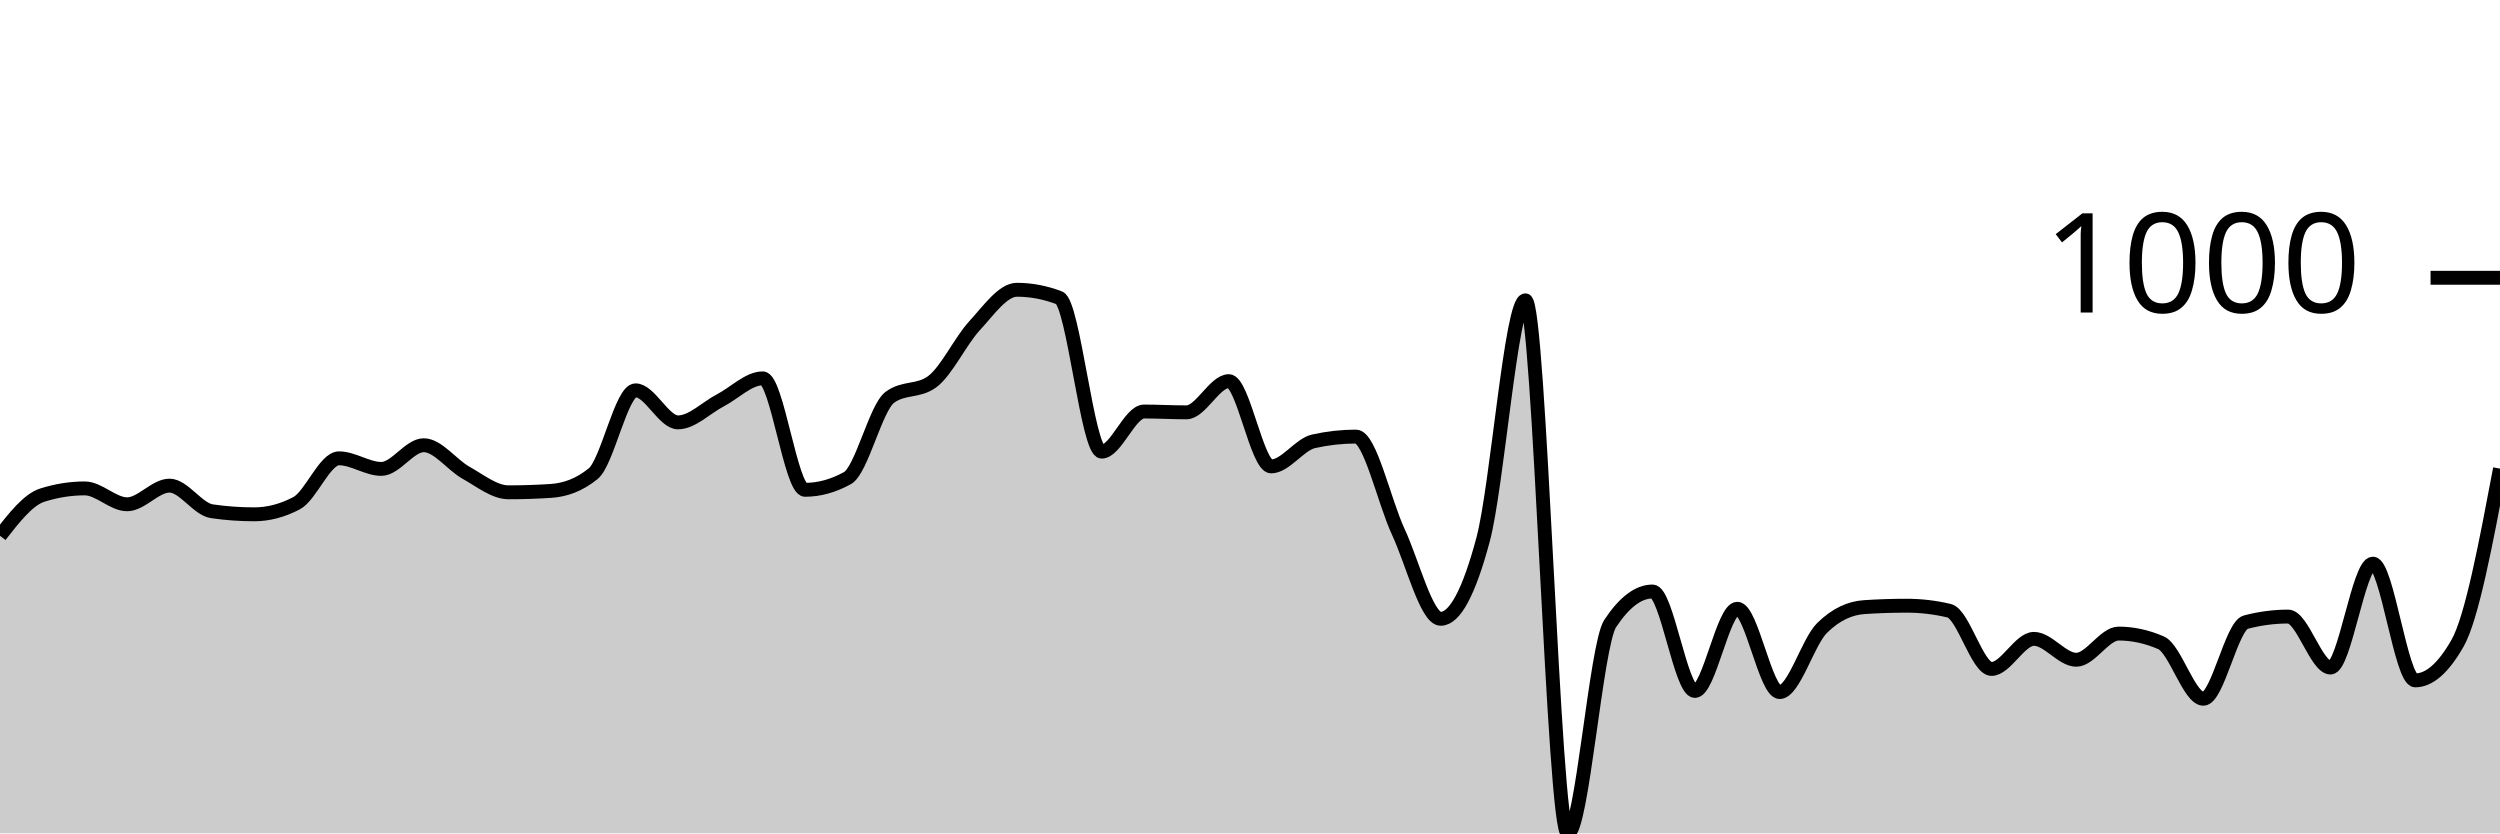
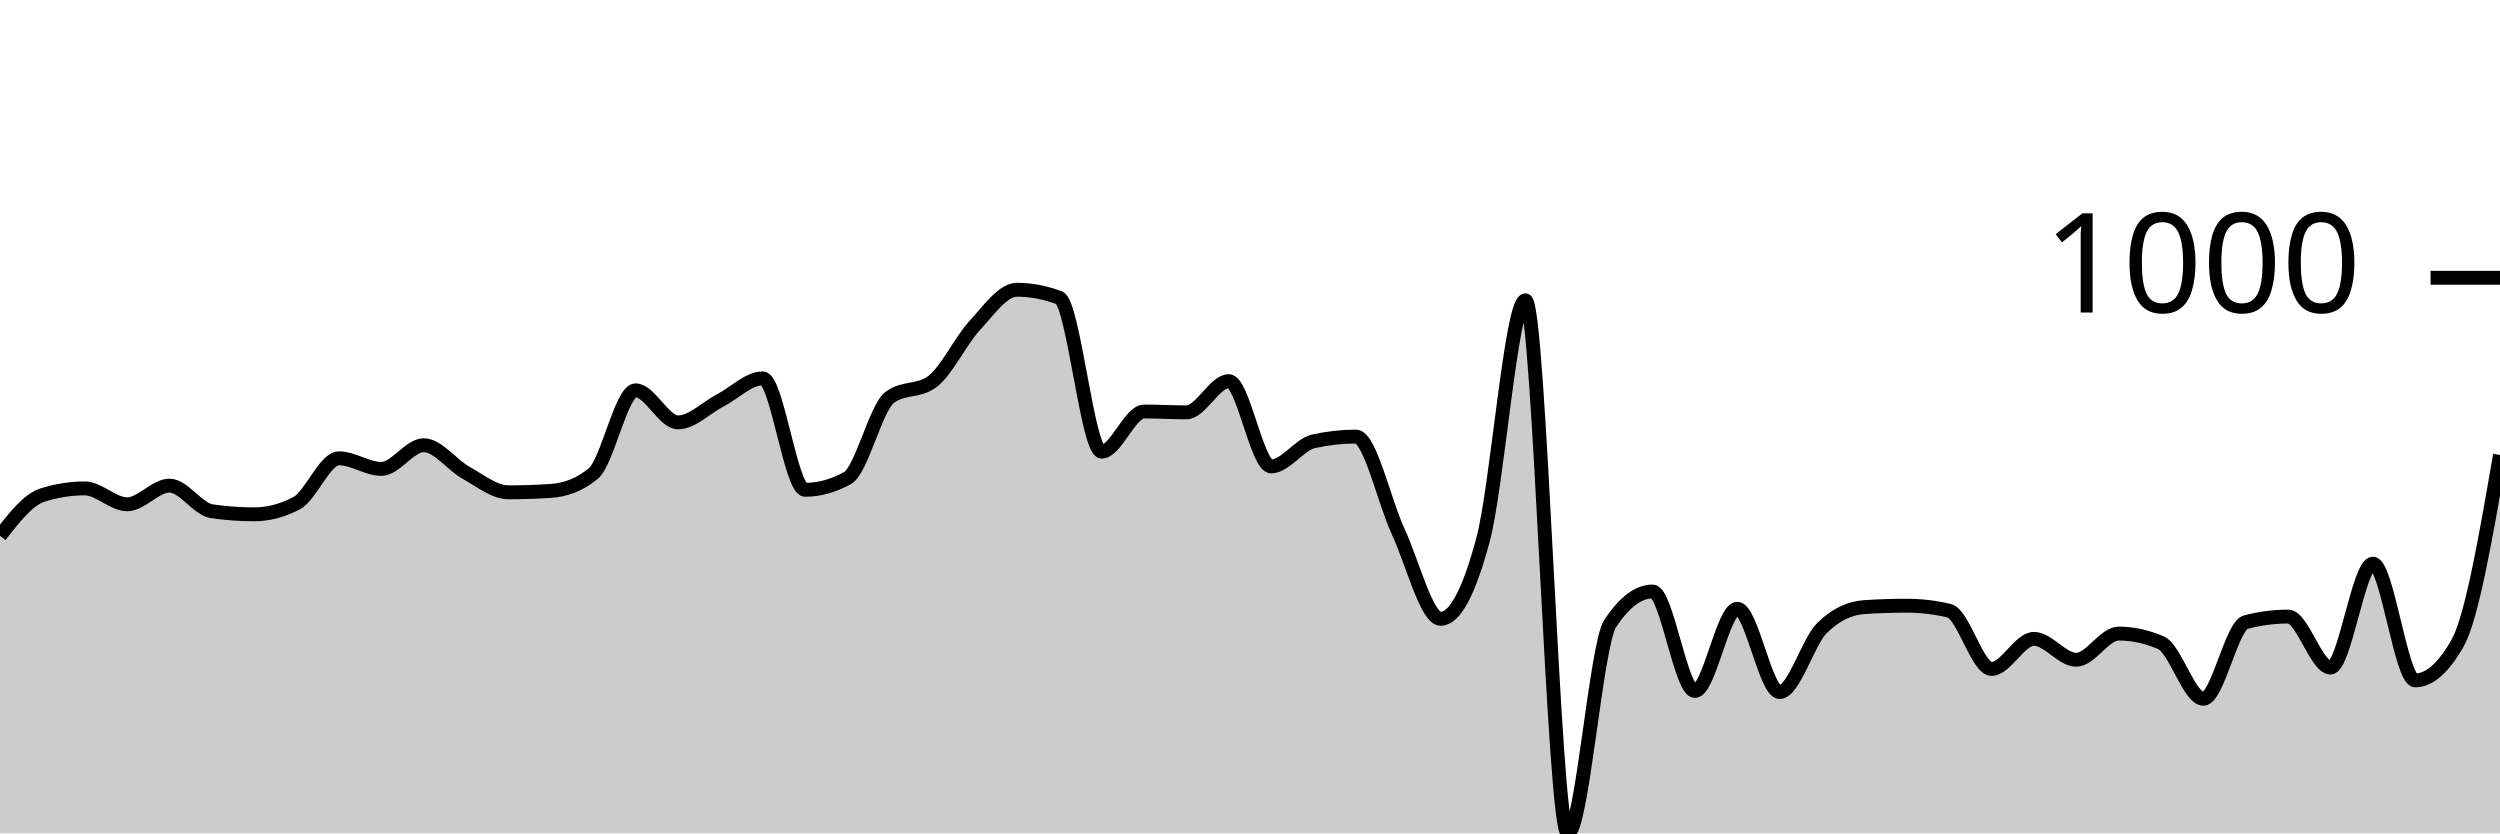
<svg xmlns="http://www.w3.org/2000/svg" viewBox="0 0 180 60">
  <g transform="translate(0,20)">
-     <path class="area" fill="rgba(0, 0, 0, 0.2)" d="M0,18.576C1.017,17.272,2.034,15.968,3.051,15.647C4.068,15.326,5.085,15.165,6.102,15.165C7.119,15.165,8.136,16.309,9.153,16.309C10.169,16.309,11.186,14.965,12.203,14.965C13.22,14.965,14.237,16.663,15.254,16.81C16.271,16.958,17.288,17.031,18.305,17.031C19.322,17.031,20.339,16.764,21.356,16.229C22.373,15.694,23.39,12.999,24.407,12.999C25.424,12.999,26.441,13.761,27.458,13.761C28.475,13.761,29.492,12.056,30.508,12.056C31.525,12.056,32.542,13.477,33.559,14.042C34.576,14.607,35.593,15.446,36.61,15.446C37.627,15.446,38.644,15.413,39.661,15.346C40.678,15.279,41.695,14.931,42.712,14.102C43.729,13.273,44.746,8.104,45.763,8.104C46.78,8.104,47.797,10.411,48.814,10.411C49.831,10.411,50.847,9.355,51.864,8.826C52.881,8.298,53.898,7.242,54.915,7.242C55.932,7.242,56.949,15.266,57.966,15.266C58.983,15.266,60,14.985,61.017,14.423C62.034,13.862,63.051,9.355,64.068,8.606C65.085,7.857,66.102,8.231,67.119,7.482C68.136,6.734,69.153,4.554,70.169,3.45C71.186,2.347,72.203,0.863,73.22,0.863C74.237,0.863,75.254,1.057,76.271,1.444C77.288,1.832,78.305,12.518,79.322,12.518C80.339,12.518,81.356,9.629,82.373,9.629C83.39,9.629,84.407,9.689,85.424,9.689C86.441,9.689,87.458,7.442,88.475,7.442C89.492,7.442,90.508,13.581,91.525,13.581C92.542,13.581,93.559,12.003,94.576,11.775C95.593,11.548,96.61,11.434,97.627,11.434C98.644,11.434,99.661,16.108,100.678,18.295C101.695,20.481,102.712,24.554,103.729,24.554C104.746,24.554,105.763,22.655,106.78,18.857C107.797,15.059,108.814,1.625,109.831,1.625C110.847,1.625,111.864,40,112.881,40C113.898,40,114.915,26.433,115.932,24.895C116.949,23.357,117.966,22.588,118.983,22.588C120,22.588,121.017,29.749,122.034,29.749C123.051,29.749,124.068,23.831,125.085,23.831C126.102,23.831,127.119,29.829,128.136,29.829C129.153,29.829,130.169,26.219,131.186,25.216C132.203,24.213,133.22,23.778,134.237,23.711C135.254,23.644,136.271,23.611,137.288,23.611C138.305,23.611,139.322,23.731,140.339,23.972C141.356,24.213,142.373,28.164,143.39,28.164C144.407,28.164,145.424,25.998,146.441,25.998C147.458,25.998,148.475,27.503,149.492,27.503C150.508,27.503,151.525,25.617,152.542,25.617C153.559,25.617,154.576,25.838,155.593,26.279C156.61,26.72,157.627,30.311,158.644,30.311C159.661,30.311,160.678,25.062,161.695,24.794C162.712,24.527,163.729,24.393,164.746,24.393C165.763,24.393,166.78,28.064,167.797,28.064C168.814,28.064,169.831,20.582,170.847,20.582C171.864,20.582,172.881,28.987,173.898,28.987C174.915,28.987,175.932,28.091,176.949,26.299C177.966,24.507,178.983,19.124,180,13.741L180,40C178.983,40,177.966,40,176.949,40C175.932,40,174.915,40,173.898,40C172.881,40,171.864,40,170.847,40C169.831,40,168.814,40,167.797,40C166.78,40,165.763,40,164.746,40C163.729,40,162.712,40,161.695,40C160.678,40,159.661,40,158.644,40C157.627,40,156.61,40,155.593,40C154.576,40,153.559,40,152.542,40C151.525,40,150.508,40,149.492,40C148.475,40,147.458,40,146.441,40C145.424,40,144.407,40,143.39,40C142.373,40,141.356,40,140.339,40C139.322,40,138.305,40,137.288,40C136.271,40,135.254,40,134.237,40C133.22,40,132.203,40,131.186,40C130.169,40,129.153,40,128.136,40C127.119,40,126.102,40,125.085,40C124.068,40,123.051,40,122.034,40C121.017,40,120,40,118.983,40C117.966,40,116.949,40,115.932,40C114.915,40,113.898,40,112.881,40C111.864,40,110.847,40,109.831,40C108.814,40,107.797,40,106.78,40C105.763,40,104.746,40,103.729,40C102.712,40,101.695,40,100.678,40C99.661,40,98.644,40,97.627,40C96.61,40,95.593,40,94.576,40C93.559,40,92.542,40,91.525,40C90.508,40,89.492,40,88.475,40C87.458,40,86.441,40,85.424,40C84.407,40,83.39,40,82.373,40C81.356,40,80.339,40,79.322,40C78.305,40,77.288,40,76.271,40C75.254,40,74.237,40,73.22,40C72.203,40,71.186,40,70.169,40C69.153,40,68.136,40,67.119,40C66.102,40,65.085,40,64.068,40C63.051,40,62.034,40,61.017,40C60,40,58.983,40,57.966,40C56.949,40,55.932,40,54.915,40C53.898,40,52.881,40,51.864,40C50.847,40,49.831,40,48.814,40C47.797,40,46.78,40,45.763,40C44.746,40,43.729,40,42.712,40C41.695,40,40.678,40,39.661,40C38.644,40,37.627,40,36.61,40C35.593,40,34.576,40,33.559,40C32.542,40,31.525,40,30.508,40C29.492,40,28.475,40,27.458,40C26.441,40,25.424,40,24.407,40C23.39,40,22.373,40,21.356,40C20.339,40,19.322,40,18.305,40C17.288,40,16.271,40,15.254,40C14.237,40,13.22,40,12.203,40C11.186,40,10.169,40,9.153,40C8.136,40,7.119,40,6.102,40C5.085,40,4.068,40,3.051,40C2.034,40,1.017,40,0,40Z" />
-     <path class="line" stroke="black" fill="none" d="M0,18.576C1.017,17.272,2.034,15.968,3.051,15.647C4.068,15.326,5.085,15.165,6.102,15.165C7.119,15.165,8.136,16.309,9.153,16.309C10.169,16.309,11.186,14.965,12.203,14.965C13.22,14.965,14.237,16.663,15.254,16.81C16.271,16.958,17.288,17.031,18.305,17.031C19.322,17.031,20.339,16.764,21.356,16.229C22.373,15.694,23.39,12.999,24.407,12.999C25.424,12.999,26.441,13.761,27.458,13.761C28.475,13.761,29.492,12.056,30.508,12.056C31.525,12.056,32.542,13.477,33.559,14.042C34.576,14.607,35.593,15.446,36.61,15.446C37.627,15.446,38.644,15.413,39.661,15.346C40.678,15.279,41.695,14.931,42.712,14.102C43.729,13.273,44.746,8.104,45.763,8.104C46.78,8.104,47.797,10.411,48.814,10.411C49.831,10.411,50.847,9.355,51.864,8.826C52.881,8.298,53.898,7.242,54.915,7.242C55.932,7.242,56.949,15.266,57.966,15.266C58.983,15.266,60,14.985,61.017,14.423C62.034,13.862,63.051,9.355,64.068,8.606C65.085,7.857,66.102,8.231,67.119,7.482C68.136,6.734,69.153,4.554,70.169,3.45C71.186,2.347,72.203,0.863,73.22,0.863C74.237,0.863,75.254,1.057,76.271,1.444C77.288,1.832,78.305,12.518,79.322,12.518C80.339,12.518,81.356,9.629,82.373,9.629C83.39,9.629,84.407,9.689,85.424,9.689C86.441,9.689,87.458,7.442,88.475,7.442C89.492,7.442,90.508,13.581,91.525,13.581C92.542,13.581,93.559,12.003,94.576,11.775C95.593,11.548,96.61,11.434,97.627,11.434C98.644,11.434,99.661,16.108,100.678,18.295C101.695,20.481,102.712,24.554,103.729,24.554C104.746,24.554,105.763,22.655,106.78,18.857C107.797,15.059,108.814,1.625,109.831,1.625C110.847,1.625,111.864,40,112.881,40C113.898,40,114.915,26.433,115.932,24.895C116.949,23.357,117.966,22.588,118.983,22.588C120,22.588,121.017,29.749,122.034,29.749C123.051,29.749,124.068,23.831,125.085,23.831C126.102,23.831,127.119,29.829,128.136,29.829C129.153,29.829,130.169,26.219,131.186,25.216C132.203,24.213,133.22,23.778,134.237,23.711C135.254,23.644,136.271,23.611,137.288,23.611C138.305,23.611,139.322,23.731,140.339,23.972C141.356,24.213,142.373,28.164,143.39,28.164C144.407,28.164,145.424,25.998,146.441,25.998C147.458,25.998,148.475,27.503,149.492,27.503C150.508,27.503,151.525,25.617,152.542,25.617C153.559,25.617,154.576,25.838,155.593,26.279C156.61,26.72,157.627,30.311,158.644,30.311C159.661,30.311,160.678,25.062,161.695,24.794C162.712,24.527,163.729,24.393,164.746,24.393C165.763,24.393,166.78,28.064,167.797,28.064C168.814,28.064,169.831,20.582,170.847,20.582C171.864,20.582,172.881,28.987,173.898,28.987C174.915,28.987,175.932,28.091,176.949,26.299C177.966,24.507,178.983,19.124,180,13.741" />
+     <path class="area" fill="rgba(0, 0, 0, 0.2)" d="M0,18.576C1.017,17.272,2.034,15.968,3.051,15.647C4.068,15.326,5.085,15.165,6.102,15.165C7.119,15.165,8.136,16.309,9.153,16.309C10.169,16.309,11.186,14.965,12.203,14.965C13.22,14.965,14.237,16.663,15.254,16.81C16.271,16.958,17.288,17.031,18.305,17.031C19.322,17.031,20.339,16.764,21.356,16.229C22.373,15.694,23.39,12.999,24.407,12.999C25.424,12.999,26.441,13.761,27.458,13.761C28.475,13.761,29.492,12.056,30.508,12.056C31.525,12.056,32.542,13.477,33.559,14.042C34.576,14.607,35.593,15.446,36.61,15.446C37.627,15.446,38.644,15.413,39.661,15.346C40.678,15.279,41.695,14.931,42.712,14.102C43.729,13.273,44.746,8.104,45.763,8.104C46.78,8.104,47.797,10.411,48.814,10.411C49.831,10.411,50.847,9.355,51.864,8.826C52.881,8.298,53.898,7.242,54.915,7.242C55.932,7.242,56.949,15.266,57.966,15.266C58.983,15.266,60,14.985,61.017,14.423C62.034,13.862,63.051,9.355,64.068,8.606C65.085,7.857,66.102,8.231,67.119,7.482C68.136,6.734,69.153,4.554,70.169,3.45C71.186,2.347,72.203,0.863,73.22,0.863C74.237,0.863,75.254,1.057,76.271,1.444C77.288,1.832,78.305,12.518,79.322,12.518C80.339,12.518,81.356,9.629,82.373,9.629C83.39,9.629,84.407,9.689,85.424,9.689C86.441,9.689,87.458,7.442,88.475,7.442C89.492,7.442,90.508,13.581,91.525,13.581C92.542,13.581,93.559,12.003,94.576,11.775C95.593,11.548,96.61,11.434,97.627,11.434C98.644,11.434,99.661,16.108,100.678,18.295C101.695,20.481,102.712,24.554,103.729,24.554C104.746,24.554,105.763,22.655,106.78,18.857C107.797,15.059,108.814,1.625,109.831,1.625C110.847,1.625,111.864,40,112.881,40C113.898,40,114.915,26.433,115.932,24.895C116.949,23.357,117.966,22.588,118.983,22.588C120,22.588,121.017,29.749,122.034,29.749C123.051,29.749,124.068,23.831,125.085,23.831C126.102,23.831,127.119,29.829,128.136,29.829C129.153,29.829,130.169,26.219,131.186,25.216C132.203,24.213,133.22,23.778,134.237,23.711C135.254,23.644,136.271,23.611,137.288,23.611C138.305,23.611,139.322,23.731,140.339,23.972C141.356,24.213,142.373,28.164,143.39,28.164C144.407,28.164,145.424,25.998,146.441,25.998C147.458,25.998,148.475,27.503,149.492,27.503C150.508,27.503,151.525,25.617,152.542,25.617C153.559,25.617,154.576,25.838,155.593,26.279C156.61,26.72,157.627,30.311,158.644,30.311C159.661,30.311,160.678,25.062,161.695,24.794C162.712,24.527,163.729,24.393,164.746,24.393C165.763,24.393,166.78,28.064,167.797,28.064C168.814,28.064,169.831,20.582,170.847,20.582C171.864,20.582,172.881,28.987,173.898,28.987C174.915,28.987,175.932,28.091,176.949,26.299C177.966,24.507,178.983,18.633,180,12.758L180,40C178.983,40,177.966,40,176.949,40C175.932,40,174.915,40,173.898,40C172.881,40,171.864,40,170.847,40C169.831,40,168.814,40,167.797,40C166.78,40,165.763,40,164.746,40C163.729,40,162.712,40,161.695,40C160.678,40,159.661,40,158.644,40C157.627,40,156.61,40,155.593,40C154.576,40,153.559,40,152.542,40C151.525,40,150.508,40,149.492,40C148.475,40,147.458,40,146.441,40C145.424,40,144.407,40,143.39,40C142.373,40,141.356,40,140.339,40C139.322,40,138.305,40,137.288,40C136.271,40,135.254,40,134.237,40C133.22,40,132.203,40,131.186,40C130.169,40,129.153,40,128.136,40C127.119,40,126.102,40,125.085,40C124.068,40,123.051,40,122.034,40C121.017,40,120,40,118.983,40C117.966,40,116.949,40,115.932,40C114.915,40,113.898,40,112.881,40C111.864,40,110.847,40,109.831,40C108.814,40,107.797,40,106.78,40C105.763,40,104.746,40,103.729,40C102.712,40,101.695,40,100.678,40C99.661,40,98.644,40,97.627,40C96.61,40,95.593,40,94.576,40C93.559,40,92.542,40,91.525,40C90.508,40,89.492,40,88.475,40C87.458,40,86.441,40,85.424,40C84.407,40,83.39,40,82.373,40C81.356,40,80.339,40,79.322,40C78.305,40,77.288,40,76.271,40C75.254,40,74.237,40,73.22,40C72.203,40,71.186,40,70.169,40C69.153,40,68.136,40,67.119,40C66.102,40,65.085,40,64.068,40C63.051,40,62.034,40,61.017,40C60,40,58.983,40,57.966,40C56.949,40,55.932,40,54.915,40C53.898,40,52.881,40,51.864,40C50.847,40,49.831,40,48.814,40C47.797,40,46.78,40,45.763,40C44.746,40,43.729,40,42.712,40C41.695,40,40.678,40,39.661,40C38.644,40,37.627,40,36.61,40C35.593,40,34.576,40,33.559,40C32.542,40,31.525,40,30.508,40C29.492,40,28.475,40,27.458,40C26.441,40,25.424,40,24.407,40C23.39,40,22.373,40,21.356,40C20.339,40,19.322,40,18.305,40C17.288,40,16.271,40,15.254,40C14.237,40,13.22,40,12.203,40C11.186,40,10.169,40,9.153,40C8.136,40,7.119,40,6.102,40C5.085,40,4.068,40,3.051,40C2.034,40,1.017,40,0,40Z" />
+     <path class="line" stroke="black" fill="none" d="M0,18.576C1.017,17.272,2.034,15.968,3.051,15.647C4.068,15.326,5.085,15.165,6.102,15.165C7.119,15.165,8.136,16.309,9.153,16.309C10.169,16.309,11.186,14.965,12.203,14.965C13.22,14.965,14.237,16.663,15.254,16.81C16.271,16.958,17.288,17.031,18.305,17.031C19.322,17.031,20.339,16.764,21.356,16.229C22.373,15.694,23.39,12.999,24.407,12.999C25.424,12.999,26.441,13.761,27.458,13.761C28.475,13.761,29.492,12.056,30.508,12.056C31.525,12.056,32.542,13.477,33.559,14.042C34.576,14.607,35.593,15.446,36.61,15.446C37.627,15.446,38.644,15.413,39.661,15.346C40.678,15.279,41.695,14.931,42.712,14.102C43.729,13.273,44.746,8.104,45.763,8.104C46.78,8.104,47.797,10.411,48.814,10.411C49.831,10.411,50.847,9.355,51.864,8.826C52.881,8.298,53.898,7.242,54.915,7.242C55.932,7.242,56.949,15.266,57.966,15.266C58.983,15.266,60,14.985,61.017,14.423C62.034,13.862,63.051,9.355,64.068,8.606C65.085,7.857,66.102,8.231,67.119,7.482C68.136,6.734,69.153,4.554,70.169,3.45C71.186,2.347,72.203,0.863,73.22,0.863C74.237,0.863,75.254,1.057,76.271,1.444C77.288,1.832,78.305,12.518,79.322,12.518C80.339,12.518,81.356,9.629,82.373,9.629C83.39,9.629,84.407,9.689,85.424,9.689C86.441,9.689,87.458,7.442,88.475,7.442C89.492,7.442,90.508,13.581,91.525,13.581C92.542,13.581,93.559,12.003,94.576,11.775C95.593,11.548,96.61,11.434,97.627,11.434C98.644,11.434,99.661,16.108,100.678,18.295C101.695,20.481,102.712,24.554,103.729,24.554C104.746,24.554,105.763,22.655,106.78,18.857C107.797,15.059,108.814,1.625,109.831,1.625C110.847,1.625,111.864,40,112.881,40C113.898,40,114.915,26.433,115.932,24.895C116.949,23.357,117.966,22.588,118.983,22.588C120,22.588,121.017,29.749,122.034,29.749C123.051,29.749,124.068,23.831,125.085,23.831C126.102,23.831,127.119,29.829,128.136,29.829C129.153,29.829,130.169,26.219,131.186,25.216C132.203,24.213,133.22,23.778,134.237,23.711C135.254,23.644,136.271,23.611,137.288,23.611C138.305,23.611,139.322,23.731,140.339,23.972C141.356,24.213,142.373,28.164,143.39,28.164C144.407,28.164,145.424,25.998,146.441,25.998C147.458,25.998,148.475,27.503,149.492,27.503C150.508,27.503,151.525,25.617,152.542,25.617C153.559,25.617,154.576,25.838,155.593,26.279C156.61,26.72,157.627,30.311,158.644,30.311C159.661,30.311,160.678,25.062,161.695,24.794C162.712,24.527,163.729,24.393,164.746,24.393C165.763,24.393,166.78,28.064,167.797,28.064C168.814,28.064,169.831,20.582,170.847,20.582C171.864,20.582,172.881,28.987,173.898,28.987C174.915,28.987,175.932,28.091,176.949,26.299C177.966,24.507,178.983,18.633,180,12.758" />
    <path class="axis-ceiling" stroke-width="1" stroke="black" fill="none" d="M175,0L180,0" />
    <text class="axis-ceiling-label" font-family="sans-serif" text-anchor="end" font-size="10px" x="170" y="2.5">1000</text>
  </g>
</svg>
